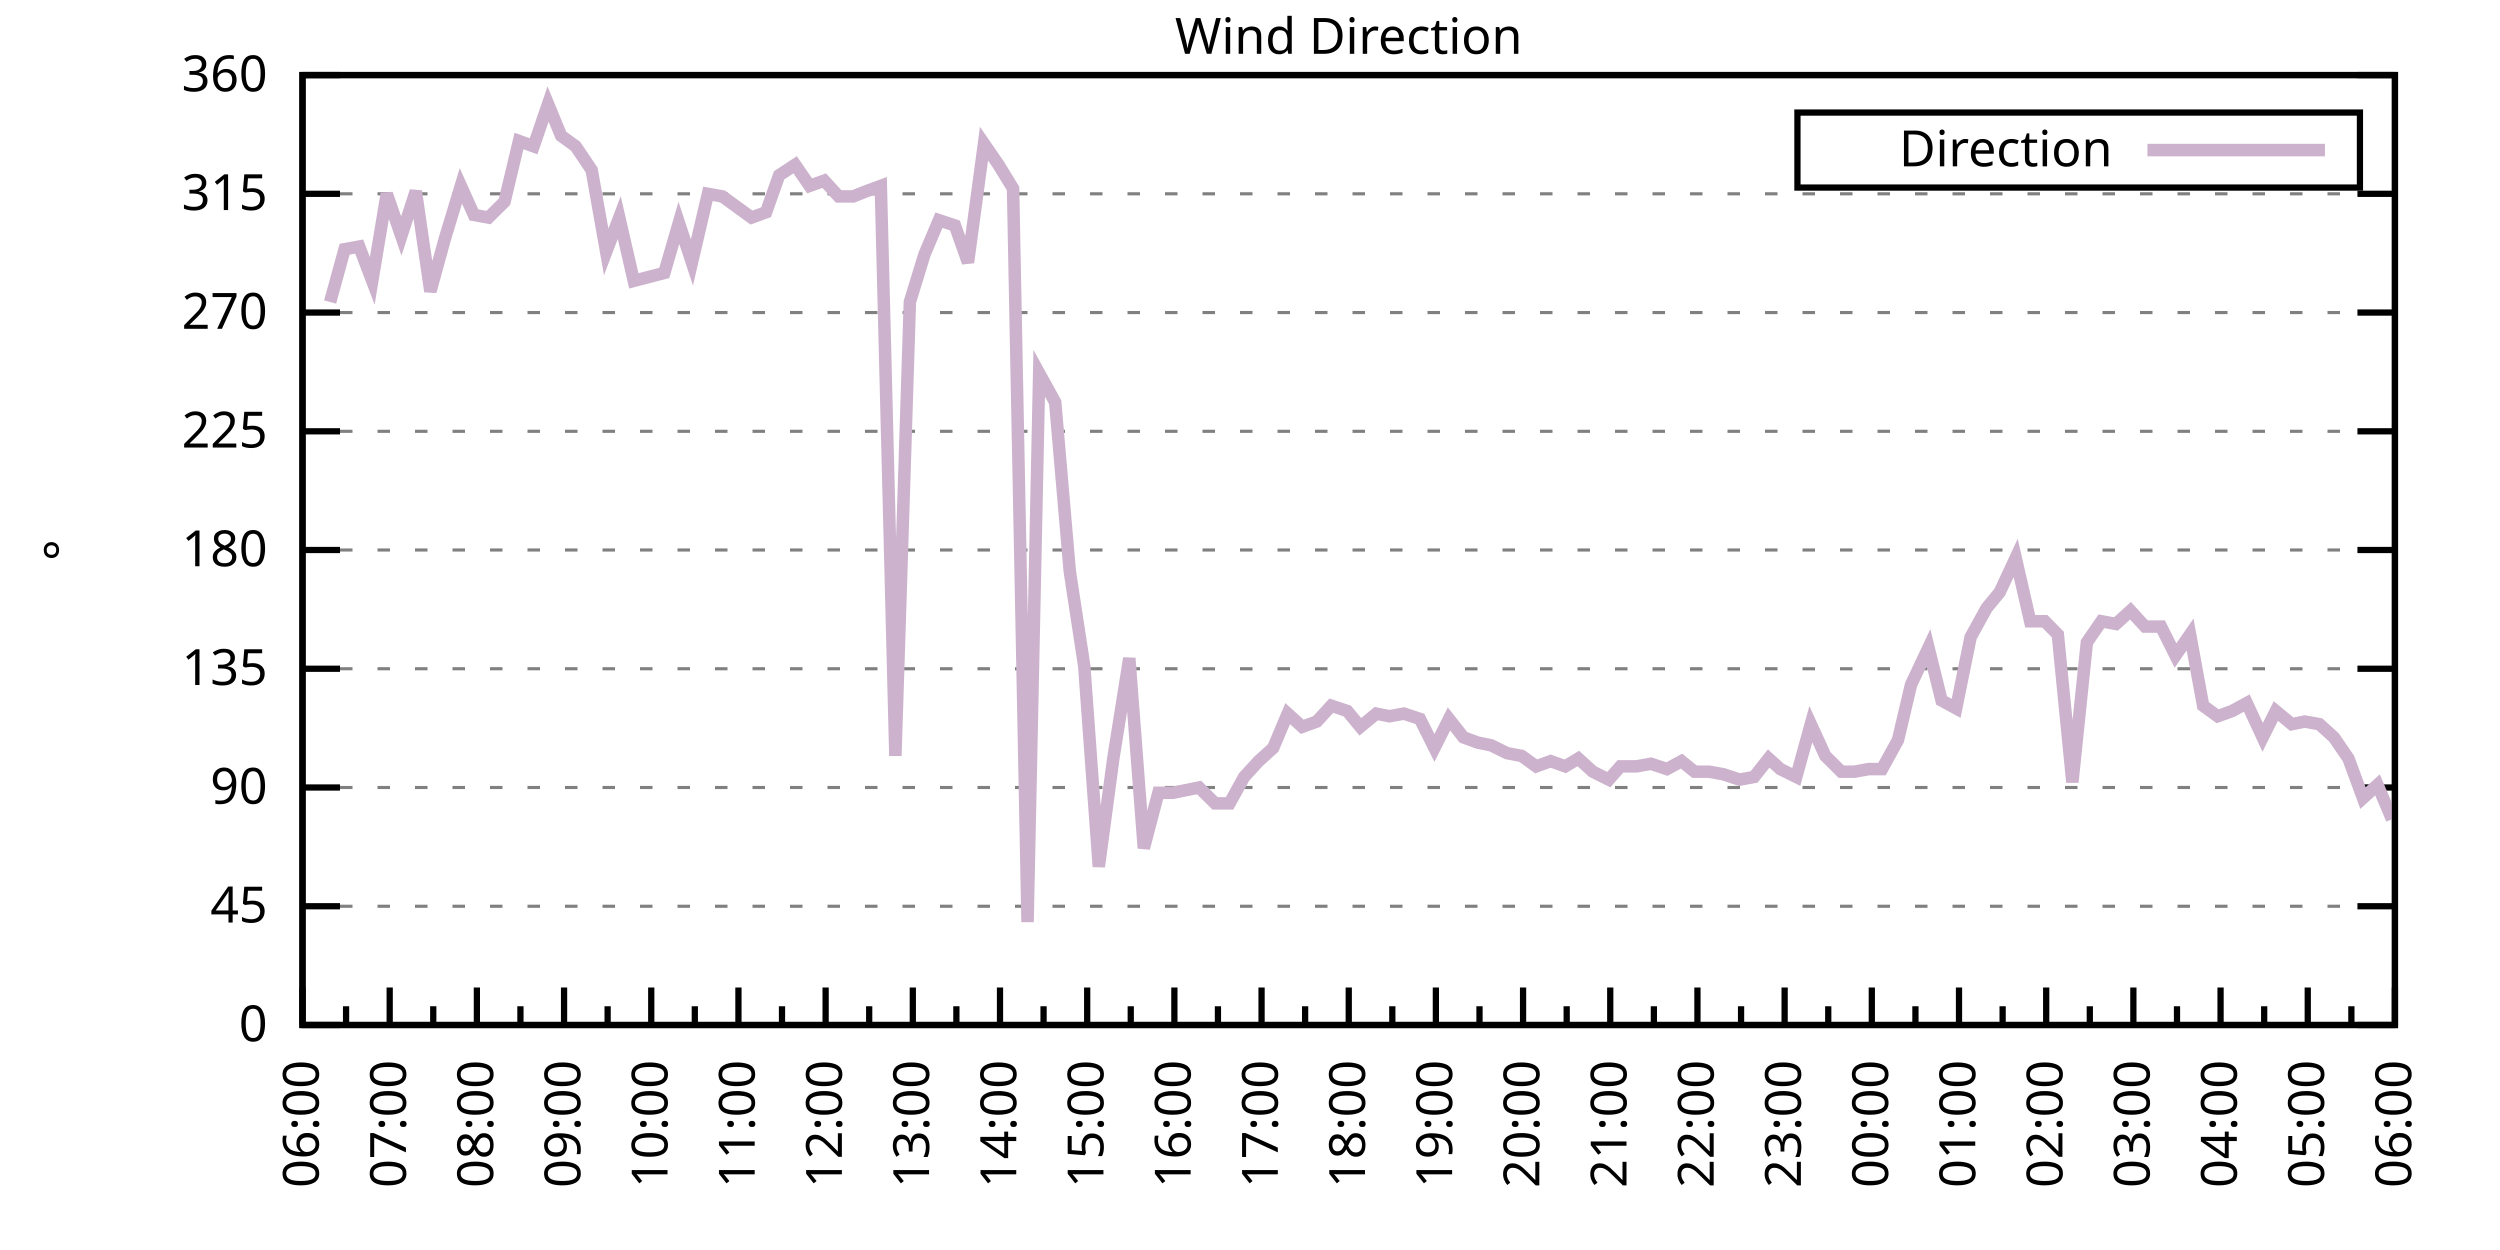
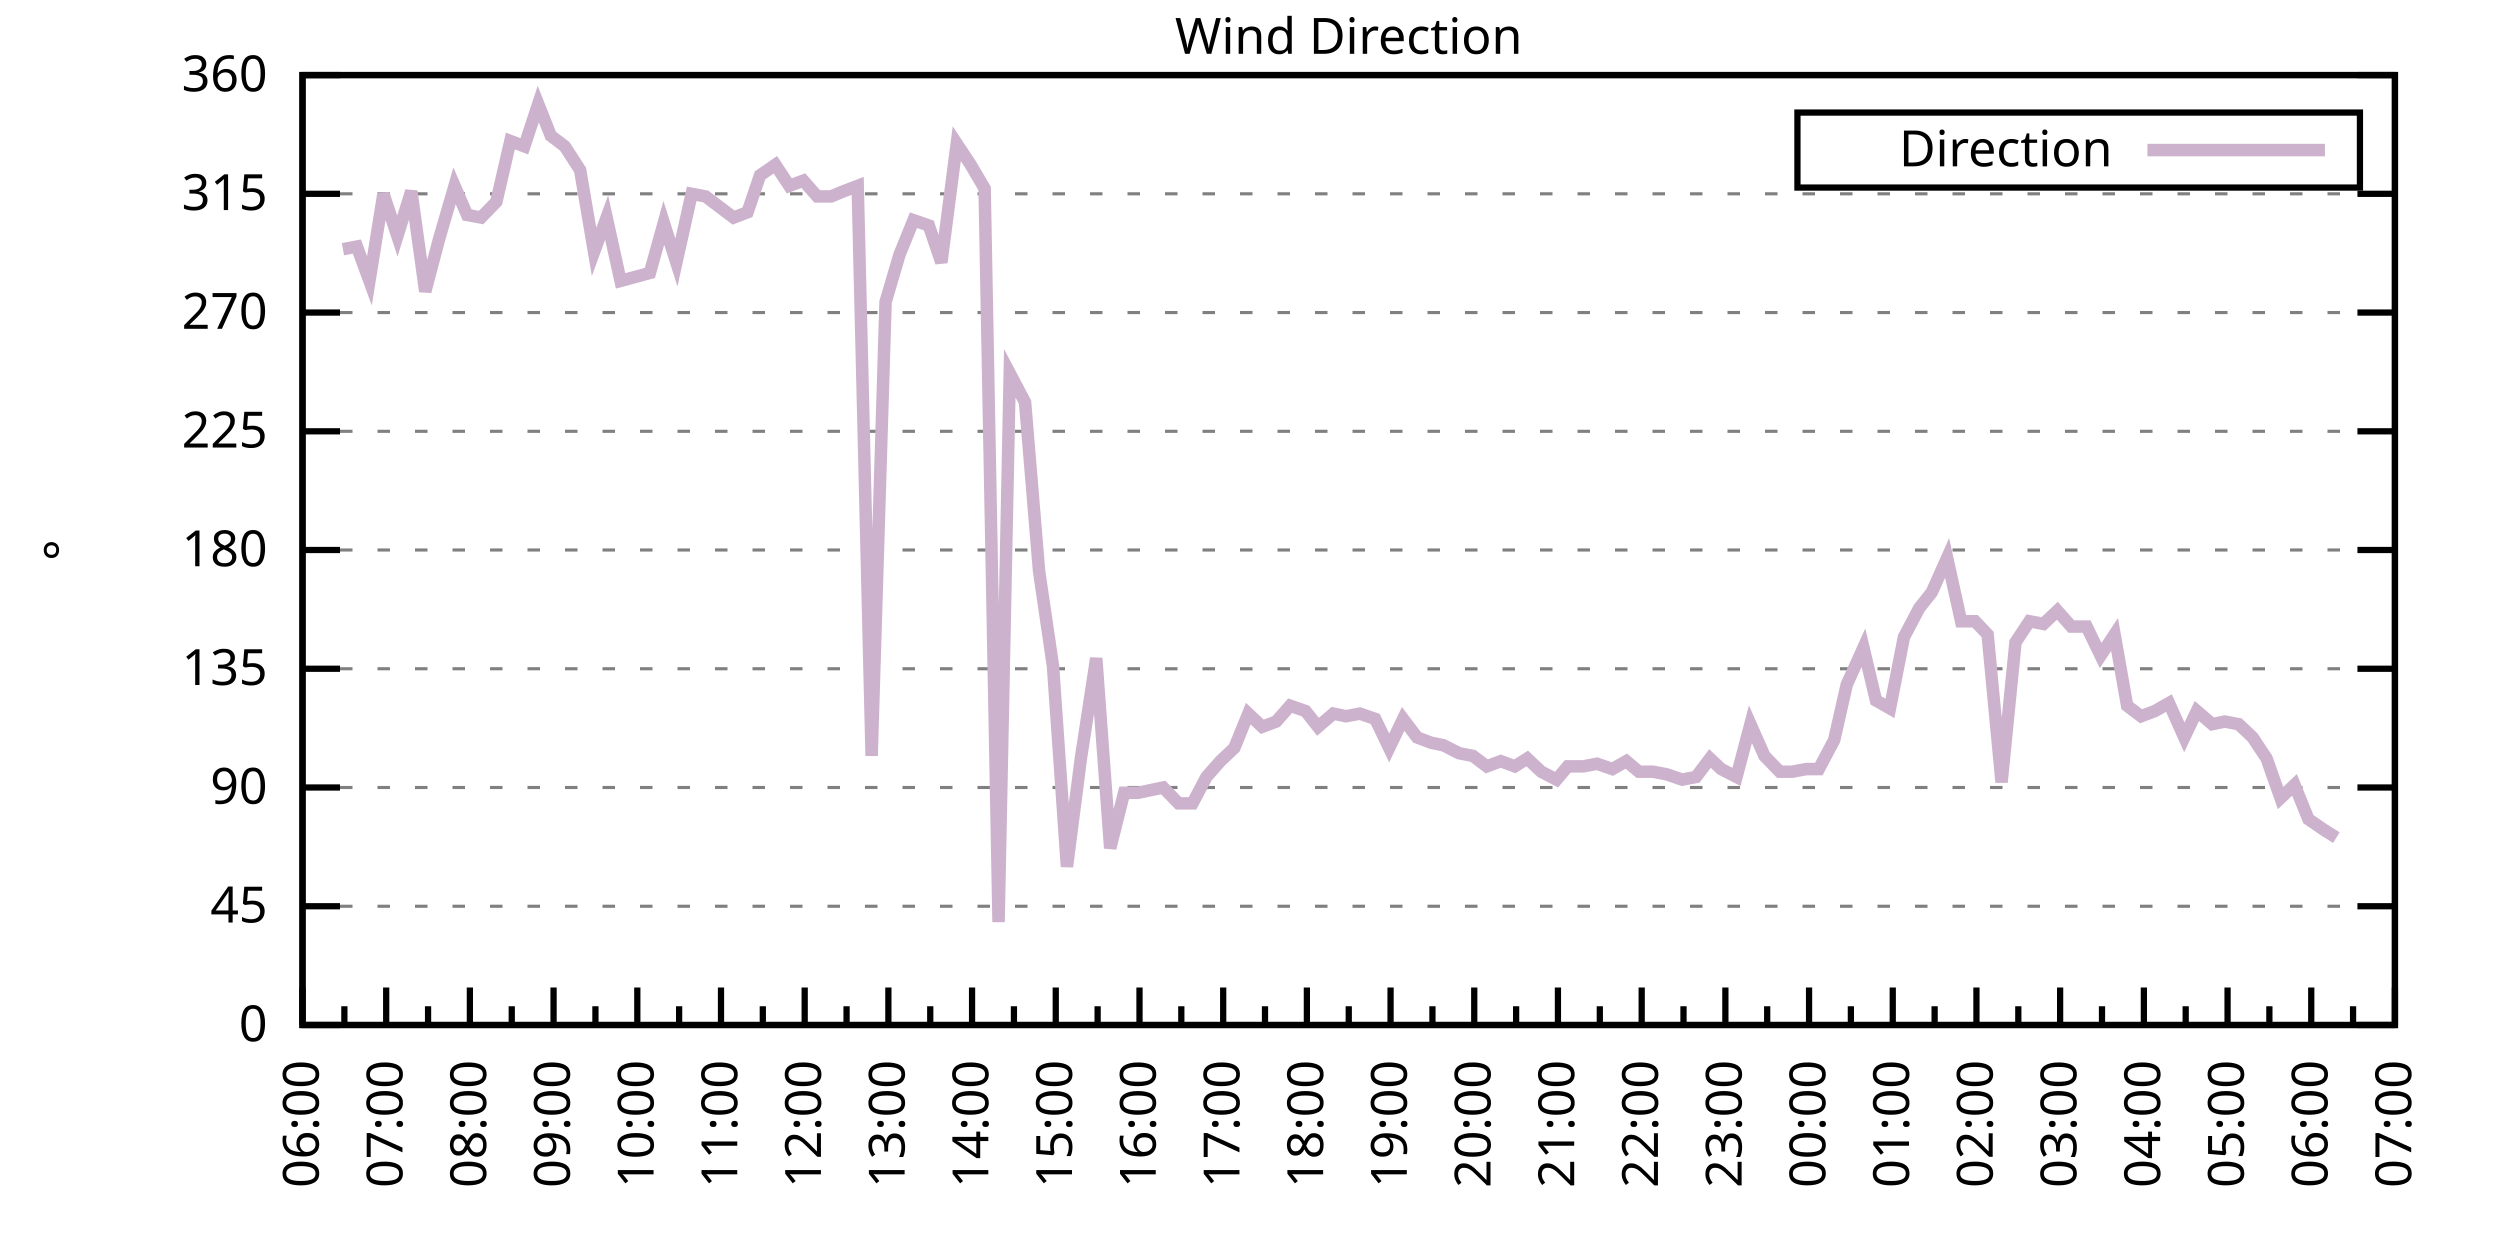
<svg xmlns="http://www.w3.org/2000/svg" xmlns:xlink="http://www.w3.org/1999/xlink" width="400" height="200" viewBox="0 0 400 200">
  <g id="gnuplot_canvas">
    <rect x="0" y="0" width="400" height="200" fill="none" />
    <defs>
      <circle id="gpDot" r="0.5" stroke-width="0.5" stroke="currentColor" />
      <path id="gpPt0" stroke-width="0.333" stroke="currentColor" d="M-1,0 h2 M0,-1 v2" />
      <path id="gpPt1" stroke-width="0.333" stroke="currentColor" d="M-1,-1 L1,1 M1,-1 L-1,1" />
      <path id="gpPt2" stroke-width="0.333" stroke="currentColor" d="M-1,0 L1,0 M0,-1 L0,1 M-1,-1 L1,1 M-1,1 L1,-1" />
      <rect id="gpPt3" stroke-width="0.333" stroke="currentColor" x="-1" y="-1" width="2" height="2" />
      <rect id="gpPt4" stroke-width="0.333" stroke="currentColor" fill="currentColor" x="-1" y="-1" width="2" height="2" />
      <circle id="gpPt5" stroke-width="0.333" stroke="currentColor" cx="0" cy="0" r="1" />
      <use xlink:href="#gpPt5" id="gpPt6" fill="currentColor" stroke="none" />
      <path id="gpPt7" stroke-width="0.333" stroke="currentColor" d="M0,-1.33 L-1.33,0.67 L1.33,0.67 z" />
      <use xlink:href="#gpPt7" id="gpPt8" fill="currentColor" stroke="none" />
      <use xlink:href="#gpPt7" id="gpPt9" stroke="currentColor" transform="rotate(180)" />
      <use xlink:href="#gpPt9" id="gpPt10" fill="currentColor" stroke="none" />
      <use xlink:href="#gpPt3" id="gpPt11" stroke="currentColor" transform="rotate(45)" />
      <use xlink:href="#gpPt11" id="gpPt12" fill="currentColor" stroke="none" />
      <path id="gpPt13" stroke-width="0.333" stroke="currentColor" d="M0,1.330 L1.265,0.411 L0.782,-1.067 L-0.782,-1.076 L-1.265,0.411 z" />
      <use xlink:href="#gpPt13" id="gpPt14" fill="currentColor" stroke="none" />
      <filter id="textbox" filterUnits="objectBoundingBox" x="0" y="0" height="1" width="1">
        <feFlood flood-color="white" flood-opacity="1" result="bgnd" />
        <feComposite in="SourceGraphic" in2="bgnd" operator="atop" />
      </filter>
      <filter id="greybox" filterUnits="objectBoundingBox" x="0" y="0" height="1" width="1">
        <feFlood flood-color="lightgrey" flood-opacity="1" result="grey" />
        <feComposite in="SourceGraphic" in2="grey" operator="atop" />
      </filter>
    </defs>
    <g fill="none" color="white" stroke="currentColor" stroke-width="1.00" stroke-linecap="butt" stroke-linejoin="miter">
</g>
    <g fill="none" color="black" stroke="currentColor" stroke-width="1.00" stroke-linecap="butt" stroke-linejoin="miter">
      <g stroke="none" shape-rendering="crispEdges">
        <polygon fill="rgb(255, 255, 255)" points="48.40,164.00 383.18,164.00 383.18,12.02 48.40,12.02 " />
      </g>
    </g>
    <g fill="none" color="black" stroke="currentColor" stroke-width="1.00" stroke-linecap="butt" stroke-linejoin="miter">
</g>
    <g fill="none" color="black" stroke="black" stroke-width="0.50" stroke-linecap="butt" stroke-linejoin="miter">
</g>
    <g fill="none" color="gray" stroke="currentColor" stroke-width="0.50" stroke-linecap="butt" stroke-linejoin="miter">
      <path stroke="gray" stroke-dasharray="2,4" class="gridline" d="M48.40,164.00 L383.19,164.00  " />
    </g>
    <g fill="none" color="gray" stroke="gray" stroke-width="1.00" stroke-linecap="butt" stroke-linejoin="miter">
</g>
    <g fill="none" color="black" stroke="currentColor" stroke-width="1.00" stroke-linecap="butt" stroke-linejoin="miter">
      <path stroke="black" d="M48.40,164.00 L54.40,164.00 M383.19,164.00 L377.19,164.00  " />
      <g transform="translate(42.80,166.60)" stroke="none" fill="black" font-family="Sans" font-size="8.00" text-anchor="end">
        <text>
          <tspan font-family="Sans"> 0</tspan>
        </text>
      </g>
    </g>
    <g fill="none" color="black" stroke="currentColor" stroke-width="1.00" stroke-linecap="butt" stroke-linejoin="miter">
</g>
    <g fill="none" color="black" stroke="black" stroke-width="0.50" stroke-linecap="butt" stroke-linejoin="miter">
</g>
    <g fill="none" color="gray" stroke="currentColor" stroke-width="0.50" stroke-linecap="butt" stroke-linejoin="miter">
      <path stroke="gray" stroke-dasharray="2,4" class="gridline" d="M48.40,145.00 L383.19,145.00  " />
    </g>
    <g fill="none" color="gray" stroke="gray" stroke-width="1.00" stroke-linecap="butt" stroke-linejoin="miter">
</g>
    <g fill="none" color="black" stroke="currentColor" stroke-width="1.00" stroke-linecap="butt" stroke-linejoin="miter">
      <path stroke="black" d="M48.40,145.00 L54.40,145.00 M383.19,145.00 L377.19,145.00  " />
      <g transform="translate(42.80,147.60)" stroke="none" fill="black" font-family="Sans" font-size="8.00" text-anchor="end">
        <text>
          <tspan font-family="Sans"> 45</tspan>
        </text>
      </g>
    </g>
    <g fill="none" color="black" stroke="currentColor" stroke-width="1.00" stroke-linecap="butt" stroke-linejoin="miter">
</g>
    <g fill="none" color="black" stroke="black" stroke-width="0.50" stroke-linecap="butt" stroke-linejoin="miter">
</g>
    <g fill="none" color="gray" stroke="currentColor" stroke-width="0.50" stroke-linecap="butt" stroke-linejoin="miter">
      <path stroke="gray" stroke-dasharray="2,4" class="gridline" d="M48.40,126.00 L383.19,126.00  " />
    </g>
    <g fill="none" color="gray" stroke="gray" stroke-width="1.00" stroke-linecap="butt" stroke-linejoin="miter">
</g>
    <g fill="none" color="black" stroke="currentColor" stroke-width="1.00" stroke-linecap="butt" stroke-linejoin="miter">
      <path stroke="black" d="M48.40,126.00 L54.40,126.00 M383.19,126.00 L377.19,126.00  " />
      <g transform="translate(42.80,128.60)" stroke="none" fill="black" font-family="Sans" font-size="8.00" text-anchor="end">
        <text>
          <tspan font-family="Sans"> 90</tspan>
        </text>
      </g>
    </g>
    <g fill="none" color="black" stroke="currentColor" stroke-width="1.00" stroke-linecap="butt" stroke-linejoin="miter">
</g>
    <g fill="none" color="black" stroke="black" stroke-width="0.50" stroke-linecap="butt" stroke-linejoin="miter">
</g>
    <g fill="none" color="gray" stroke="currentColor" stroke-width="0.50" stroke-linecap="butt" stroke-linejoin="miter">
      <path stroke="gray" stroke-dasharray="2,4" class="gridline" d="M48.40,107.00 L383.19,107.00  " />
    </g>
    <g fill="none" color="gray" stroke="gray" stroke-width="1.00" stroke-linecap="butt" stroke-linejoin="miter">
</g>
    <g fill="none" color="black" stroke="currentColor" stroke-width="1.00" stroke-linecap="butt" stroke-linejoin="miter">
      <path stroke="black" d="M48.40,107.00 L54.40,107.00 M383.19,107.00 L377.19,107.00  " />
      <g transform="translate(42.80,109.60)" stroke="none" fill="black" font-family="Sans" font-size="8.00" text-anchor="end">
        <text>
          <tspan font-family="Sans"> 135</tspan>
        </text>
      </g>
    </g>
    <g fill="none" color="black" stroke="currentColor" stroke-width="1.00" stroke-linecap="butt" stroke-linejoin="miter">
</g>
    <g fill="none" color="black" stroke="black" stroke-width="0.50" stroke-linecap="butt" stroke-linejoin="miter">
</g>
    <g fill="none" color="gray" stroke="currentColor" stroke-width="0.50" stroke-linecap="butt" stroke-linejoin="miter">
      <path stroke="gray" stroke-dasharray="2,4" class="gridline" d="M48.40,88.00 L383.19,88.00  " />
    </g>
    <g fill="none" color="gray" stroke="gray" stroke-width="1.00" stroke-linecap="butt" stroke-linejoin="miter">
</g>
    <g fill="none" color="black" stroke="currentColor" stroke-width="1.00" stroke-linecap="butt" stroke-linejoin="miter">
      <path stroke="black" d="M48.40,88.00 L54.40,88.00 M383.19,88.00 L377.19,88.00  " />
      <g transform="translate(42.80,90.60)" stroke="none" fill="black" font-family="Sans" font-size="8.00" text-anchor="end">
        <text>
          <tspan font-family="Sans"> 180</tspan>
        </text>
      </g>
    </g>
    <g fill="none" color="black" stroke="currentColor" stroke-width="1.00" stroke-linecap="butt" stroke-linejoin="miter">
</g>
    <g fill="none" color="black" stroke="black" stroke-width="0.50" stroke-linecap="butt" stroke-linejoin="miter">
</g>
    <g fill="none" color="gray" stroke="currentColor" stroke-width="0.50" stroke-linecap="butt" stroke-linejoin="miter">
      <path stroke="gray" stroke-dasharray="2,4" class="gridline" d="M48.40,69.01 L383.19,69.01  " />
    </g>
    <g fill="none" color="gray" stroke="gray" stroke-width="1.00" stroke-linecap="butt" stroke-linejoin="miter">
</g>
    <g fill="none" color="black" stroke="currentColor" stroke-width="1.00" stroke-linecap="butt" stroke-linejoin="miter">
      <path stroke="black" d="M48.40,69.01 L54.40,69.01 M383.19,69.01 L377.19,69.01  " />
      <g transform="translate(42.80,71.61)" stroke="none" fill="black" font-family="Sans" font-size="8.00" text-anchor="end">
        <text>
          <tspan font-family="Sans"> 225</tspan>
        </text>
      </g>
    </g>
    <g fill="none" color="black" stroke="currentColor" stroke-width="1.00" stroke-linecap="butt" stroke-linejoin="miter">
</g>
    <g fill="none" color="black" stroke="black" stroke-width="0.50" stroke-linecap="butt" stroke-linejoin="miter">
</g>
    <g fill="none" color="gray" stroke="currentColor" stroke-width="0.50" stroke-linecap="butt" stroke-linejoin="miter">
      <path stroke="gray" stroke-dasharray="2,4" class="gridline" d="M48.40,50.01 L383.19,50.01  " />
    </g>
    <g fill="none" color="gray" stroke="gray" stroke-width="1.00" stroke-linecap="butt" stroke-linejoin="miter">
</g>
    <g fill="none" color="black" stroke="currentColor" stroke-width="1.00" stroke-linecap="butt" stroke-linejoin="miter">
      <path stroke="black" d="M48.40,50.01 L54.40,50.01 M383.19,50.01 L377.19,50.01  " />
      <g transform="translate(42.80,52.61)" stroke="none" fill="black" font-family="Sans" font-size="8.00" text-anchor="end">
        <text>
          <tspan font-family="Sans"> 270</tspan>
        </text>
      </g>
    </g>
    <g fill="none" color="black" stroke="currentColor" stroke-width="1.00" stroke-linecap="butt" stroke-linejoin="miter">
</g>
    <g fill="none" color="black" stroke="black" stroke-width="0.50" stroke-linecap="butt" stroke-linejoin="miter">
</g>
    <g fill="none" color="gray" stroke="currentColor" stroke-width="0.50" stroke-linecap="butt" stroke-linejoin="miter">
      <path stroke="gray" stroke-dasharray="2,4" class="gridline" d="M48.40,31.01 L383.19,31.01  " />
    </g>
    <g fill="none" color="gray" stroke="gray" stroke-width="1.00" stroke-linecap="butt" stroke-linejoin="miter">
</g>
    <g fill="none" color="black" stroke="currentColor" stroke-width="1.00" stroke-linecap="butt" stroke-linejoin="miter">
      <path stroke="black" d="M48.40,31.01 L54.40,31.01 M383.19,31.01 L377.19,31.01  " />
      <g transform="translate(42.80,33.61)" stroke="none" fill="black" font-family="Sans" font-size="8.00" text-anchor="end">
        <text>
          <tspan font-family="Sans"> 315</tspan>
        </text>
      </g>
    </g>
    <g fill="none" color="black" stroke="currentColor" stroke-width="1.00" stroke-linecap="butt" stroke-linejoin="miter">
</g>
    <g fill="none" color="black" stroke="black" stroke-width="0.50" stroke-linecap="butt" stroke-linejoin="miter">
</g>
    <g fill="none" color="gray" stroke="currentColor" stroke-width="0.50" stroke-linecap="butt" stroke-linejoin="miter">
      <path stroke="gray" stroke-dasharray="2,4" class="gridline" d="M48.40,12.01 L383.19,12.01  " />
    </g>
    <g fill="none" color="gray" stroke="gray" stroke-width="1.00" stroke-linecap="butt" stroke-linejoin="miter">
</g>
    <g fill="none" color="black" stroke="currentColor" stroke-width="1.00" stroke-linecap="butt" stroke-linejoin="miter">
      <path stroke="black" d="M48.40,12.01 L54.40,12.01 M383.19,12.01 L377.19,12.01  " />
      <g transform="translate(42.80,14.61)" stroke="none" fill="black" font-family="Sans" font-size="8.00" text-anchor="end">
        <text>
          <tspan font-family="Sans"> 360</tspan>
        </text>
      </g>
    </g>
    <g fill="none" color="black" stroke="currentColor" stroke-width="1.00" stroke-linecap="butt" stroke-linejoin="miter">
      <path stroke="black" d="M48.40,164.00 L48.40,158.00  " />
      <g transform="translate(51.00,169.60) rotate(270)" stroke="none" fill="black" font-family="Sans" font-size="8.00" text-anchor="end">
        <text>
          <tspan font-family="Sans">06:00</tspan>
        </text>
      </g>
    </g>
    <g fill="none" color="black" stroke="currentColor" stroke-width="1.00" stroke-linecap="butt" stroke-linejoin="miter">
-       <path stroke="black" d="M55.37,164.00 L55.37,161.00 M62.35,164.00 L62.35,158.00  " />
-       <g transform="translate(64.95,169.60) rotate(270)" stroke="none" fill="black" font-family="Sans" font-size="8.00" text-anchor="end">
+       <path stroke="black" d="M55.10,164.00 L55.10,161.00 M61.79,164.00 L61.79,158.00  " />
+       <g transform="translate(64.39,169.60) rotate(270)" stroke="none" fill="black" font-family="Sans" font-size="8.00" text-anchor="end">
        <text>
          <tspan font-family="Sans">07:00</tspan>
        </text>
      </g>
    </g>
    <g fill="none" color="black" stroke="currentColor" stroke-width="1.00" stroke-linecap="butt" stroke-linejoin="miter">
-       <path stroke="black" d="M69.32,164.00 L69.32,161.00 M76.30,164.00 L76.30,158.00  " />
-       <g transform="translate(78.90,169.60) rotate(270)" stroke="none" fill="black" font-family="Sans" font-size="8.00" text-anchor="end">
+       <path stroke="black" d="M68.49,164.00 L68.49,161.00 M75.18,164.00 L75.18,158.00  " />
+       <g transform="translate(77.78,169.60) rotate(270)" stroke="none" fill="black" font-family="Sans" font-size="8.00" text-anchor="end">
        <text>
          <tspan font-family="Sans">08:00</tspan>
        </text>
      </g>
    </g>
    <g fill="none" color="black" stroke="currentColor" stroke-width="1.00" stroke-linecap="butt" stroke-linejoin="miter">
-       <path stroke="black" d="M83.27,164.00 L83.27,161.00 M90.25,164.00 L90.25,158.00  " />
-       <g transform="translate(92.85,169.60) rotate(270)" stroke="none" fill="black" font-family="Sans" font-size="8.00" text-anchor="end">
+       <path stroke="black" d="M81.88,164.00 L81.88,161.00 M88.57,164.00 L88.57,158.00  " />
+       <g transform="translate(91.17,169.60) rotate(270)" stroke="none" fill="black" font-family="Sans" font-size="8.00" text-anchor="end">
        <text>
          <tspan font-family="Sans">09:00</tspan>
        </text>
      </g>
    </g>
    <g fill="none" color="black" stroke="currentColor" stroke-width="1.00" stroke-linecap="butt" stroke-linejoin="miter">
-       <path stroke="black" d="M97.22,164.00 L97.22,161.00 M104.20,164.00 L104.20,158.00  " />
-       <g transform="translate(106.80,169.60) rotate(270)" stroke="none" fill="black" font-family="Sans" font-size="8.00" text-anchor="end">
+       <path stroke="black" d="M95.27,164.00 L95.27,161.00 M101.97,164.00 L101.97,158.00  " />
+       <g transform="translate(104.57,169.60) rotate(270)" stroke="none" fill="black" font-family="Sans" font-size="8.00" text-anchor="end">
        <text>
          <tspan font-family="Sans">10:00</tspan>
        </text>
      </g>
    </g>
    <g fill="none" color="black" stroke="currentColor" stroke-width="1.00" stroke-linecap="butt" stroke-linejoin="miter">
-       <path stroke="black" d="M111.17,164.00 L111.17,161.00 M118.15,164.00 L118.15,158.00  " />
-       <g transform="translate(120.75,169.60) rotate(270)" stroke="none" fill="black" font-family="Sans" font-size="8.00" text-anchor="end">
+       <path stroke="black" d="M108.66,164.00 L108.66,161.00 M115.36,164.00 L115.36,158.00  " />
+       <g transform="translate(117.96,169.60) rotate(270)" stroke="none" fill="black" font-family="Sans" font-size="8.00" text-anchor="end">
        <text>
          <tspan font-family="Sans">11:00</tspan>
        </text>
      </g>
    </g>
    <g fill="none" color="black" stroke="currentColor" stroke-width="1.00" stroke-linecap="butt" stroke-linejoin="miter">
-       <path stroke="black" d="M125.12,164.00 L125.12,161.00 M132.10,164.00 L132.10,158.00  " />
-       <g transform="translate(134.70,169.60) rotate(270)" stroke="none" fill="black" font-family="Sans" font-size="8.00" text-anchor="end">
+       <path stroke="black" d="M122.05,164.00 L122.05,161.00 M128.75,164.00 L128.75,158.00  " />
+       <g transform="translate(131.35,169.60) rotate(270)" stroke="none" fill="black" font-family="Sans" font-size="8.00" text-anchor="end">
        <text>
          <tspan font-family="Sans">12:00</tspan>
        </text>
      </g>
    </g>
    <g fill="none" color="black" stroke="currentColor" stroke-width="1.00" stroke-linecap="butt" stroke-linejoin="miter">
-       <path stroke="black" d="M139.07,164.00 L139.07,161.00 M146.05,164.00 L146.05,158.00  " />
-       <g transform="translate(148.65,169.60) rotate(270)" stroke="none" fill="black" font-family="Sans" font-size="8.00" text-anchor="end">
+       <path stroke="black" d="M135.45,164.00 L135.45,161.00 M142.14,164.00 L142.14,158.00  " />
+       <g transform="translate(144.74,169.60) rotate(270)" stroke="none" fill="black" font-family="Sans" font-size="8.00" text-anchor="end">
        <text>
          <tspan font-family="Sans">13:00</tspan>
        </text>
      </g>
    </g>
    <g fill="none" color="black" stroke="currentColor" stroke-width="1.00" stroke-linecap="butt" stroke-linejoin="miter">
-       <path stroke="black" d="M153.02,164.00 L153.02,161.00 M160.00,164.00 L160.00,158.00  " />
-       <g transform="translate(162.60,169.60) rotate(270)" stroke="none" fill="black" font-family="Sans" font-size="8.00" text-anchor="end">
+       <path stroke="black" d="M148.84,164.00 L148.84,161.00 M155.53,164.00 L155.53,158.00  " />
+       <g transform="translate(158.13,169.60) rotate(270)" stroke="none" fill="black" font-family="Sans" font-size="8.00" text-anchor="end">
        <text>
          <tspan font-family="Sans">14:00</tspan>
        </text>
      </g>
    </g>
    <g fill="none" color="black" stroke="currentColor" stroke-width="1.00" stroke-linecap="butt" stroke-linejoin="miter">
-       <path stroke="black" d="M166.97,164.00 L166.97,161.00 M173.95,164.00 L173.95,158.00  " />
-       <g transform="translate(176.55,169.60) rotate(270)" stroke="none" fill="black" font-family="Sans" font-size="8.00" text-anchor="end">
+       <path stroke="black" d="M162.23,164.00 L162.23,161.00 M168.92,164.00 L168.92,158.00  " />
+       <g transform="translate(171.52,169.60) rotate(270)" stroke="none" fill="black" font-family="Sans" font-size="8.00" text-anchor="end">
        <text>
          <tspan font-family="Sans">15:00</tspan>
        </text>
      </g>
    </g>
    <g fill="none" color="black" stroke="currentColor" stroke-width="1.00" stroke-linecap="butt" stroke-linejoin="miter">
-       <path stroke="black" d="M180.92,164.00 L180.92,161.00 M187.90,164.00 L187.90,158.00  " />
-       <g transform="translate(190.50,169.60) rotate(270)" stroke="none" fill="black" font-family="Sans" font-size="8.00" text-anchor="end">
+       <path stroke="black" d="M175.62,164.00 L175.62,161.00 M182.32,164.00 L182.32,158.00  " />
+       <g transform="translate(184.92,169.60) rotate(270)" stroke="none" fill="black" font-family="Sans" font-size="8.00" text-anchor="end">
        <text>
          <tspan font-family="Sans">16:00</tspan>
        </text>
      </g>
    </g>
    <g fill="none" color="black" stroke="currentColor" stroke-width="1.00" stroke-linecap="butt" stroke-linejoin="miter">
-       <path stroke="black" d="M194.87,164.00 L194.87,161.00 M201.85,164.00 L201.85,158.00  " />
-       <g transform="translate(204.45,169.60) rotate(270)" stroke="none" fill="black" font-family="Sans" font-size="8.00" text-anchor="end">
+       <path stroke="black" d="M189.01,164.00 L189.01,161.00 M195.71,164.00 L195.71,158.00  " />
+       <g transform="translate(198.31,169.60) rotate(270)" stroke="none" fill="black" font-family="Sans" font-size="8.00" text-anchor="end">
        <text>
          <tspan font-family="Sans">17:00</tspan>
        </text>
      </g>
    </g>
    <g fill="none" color="black" stroke="currentColor" stroke-width="1.00" stroke-linecap="butt" stroke-linejoin="miter">
-       <path stroke="black" d="M208.82,164.00 L208.82,161.00 M215.80,164.00 L215.80,158.00  " />
-       <g transform="translate(218.40,169.60) rotate(270)" stroke="none" fill="black" font-family="Sans" font-size="8.00" text-anchor="end">
+       <path stroke="black" d="M202.40,164.00 L202.40,161.00 M209.10,164.00 L209.10,158.00  " />
+       <g transform="translate(211.70,169.60) rotate(270)" stroke="none" fill="black" font-family="Sans" font-size="8.00" text-anchor="end">
        <text>
          <tspan font-family="Sans">18:00</tspan>
        </text>
      </g>
    </g>
    <g fill="none" color="black" stroke="currentColor" stroke-width="1.00" stroke-linecap="butt" stroke-linejoin="miter">
-       <path stroke="black" d="M222.77,164.00 L222.77,161.00 M229.74,164.00 L229.74,158.00  " />
-       <g transform="translate(232.34,169.60) rotate(270)" stroke="none" fill="black" font-family="Sans" font-size="8.00" text-anchor="end">
+       <path stroke="black" d="M215.80,164.00 L215.80,161.00 M222.49,164.00 L222.49,158.00  " />
+       <g transform="translate(225.09,169.60) rotate(270)" stroke="none" fill="black" font-family="Sans" font-size="8.00" text-anchor="end">
        <text>
          <tspan font-family="Sans">19:00</tspan>
        </text>
      </g>
    </g>
    <g fill="none" color="black" stroke="currentColor" stroke-width="1.00" stroke-linecap="butt" stroke-linejoin="miter">
-       <path stroke="black" d="M236.72,164.00 L236.72,161.00 M243.69,164.00 L243.69,158.00  " />
-       <g transform="translate(246.29,169.60) rotate(270)" stroke="none" fill="black" font-family="Sans" font-size="8.00" text-anchor="end">
+       <path stroke="black" d="M229.19,164.00 L229.19,161.00 M235.88,164.00 L235.88,158.00  " />
+       <g transform="translate(238.48,169.60) rotate(270)" stroke="none" fill="black" font-family="Sans" font-size="8.00" text-anchor="end">
        <text>
          <tspan font-family="Sans">20:00</tspan>
        </text>
      </g>
    </g>
    <g fill="none" color="black" stroke="currentColor" stroke-width="1.00" stroke-linecap="butt" stroke-linejoin="miter">
-       <path stroke="black" d="M250.67,164.00 L250.67,161.00 M257.64,164.00 L257.64,158.00  " />
-       <g transform="translate(260.24,169.60) rotate(270)" stroke="none" fill="black" font-family="Sans" font-size="8.00" text-anchor="end">
+       <path stroke="black" d="M242.58,164.00 L242.58,161.00 M249.27,164.00 L249.27,158.00  " />
+       <g transform="translate(251.87,169.60) rotate(270)" stroke="none" fill="black" font-family="Sans" font-size="8.00" text-anchor="end">
        <text>
          <tspan font-family="Sans">21:00</tspan>
        </text>
      </g>
    </g>
    <g fill="none" color="black" stroke="currentColor" stroke-width="1.00" stroke-linecap="butt" stroke-linejoin="miter">
-       <path stroke="black" d="M264.62,164.00 L264.62,161.00 M271.59,164.00 L271.59,158.00  " />
-       <g transform="translate(274.19,169.60) rotate(270)" stroke="none" fill="black" font-family="Sans" font-size="8.00" text-anchor="end">
+       <path stroke="black" d="M255.97,164.00 L255.97,161.00 M262.67,164.00 L262.67,158.00  " />
+       <g transform="translate(265.27,169.60) rotate(270)" stroke="none" fill="black" font-family="Sans" font-size="8.00" text-anchor="end">
        <text>
          <tspan font-family="Sans">22:00</tspan>
        </text>
      </g>
    </g>
    <g fill="none" color="black" stroke="currentColor" stroke-width="1.00" stroke-linecap="butt" stroke-linejoin="miter">
-       <path stroke="black" d="M278.57,164.00 L278.57,161.00 M285.54,164.00 L285.54,158.00  " />
-       <g transform="translate(288.14,169.60) rotate(270)" stroke="none" fill="black" font-family="Sans" font-size="8.00" text-anchor="end">
+       <path stroke="black" d="M269.36,164.00 L269.36,161.00 M276.06,164.00 L276.06,158.00  " />
+       <g transform="translate(278.66,169.60) rotate(270)" stroke="none" fill="black" font-family="Sans" font-size="8.00" text-anchor="end">
        <text>
          <tspan font-family="Sans">23:00</tspan>
        </text>
      </g>
    </g>
    <g fill="none" color="black" stroke="currentColor" stroke-width="1.00" stroke-linecap="butt" stroke-linejoin="miter">
-       <path stroke="black" d="M292.52,164.00 L292.52,161.00 M299.49,164.00 L299.49,158.00  " />
-       <g transform="translate(302.09,169.60) rotate(270)" stroke="none" fill="black" font-family="Sans" font-size="8.00" text-anchor="end">
+       <path stroke="black" d="M282.75,164.00 L282.75,161.00 M289.45,164.00 L289.45,158.00  " />
+       <g transform="translate(292.05,169.60) rotate(270)" stroke="none" fill="black" font-family="Sans" font-size="8.00" text-anchor="end">
        <text>
          <tspan font-family="Sans">00:00</tspan>
        </text>
      </g>
    </g>
    <g fill="none" color="black" stroke="currentColor" stroke-width="1.00" stroke-linecap="butt" stroke-linejoin="miter">
-       <path stroke="black" d="M306.47,164.00 L306.47,161.00 M313.44,164.00 L313.44,158.00  " />
-       <g transform="translate(316.04,169.60) rotate(270)" stroke="none" fill="black" font-family="Sans" font-size="8.00" text-anchor="end">
+       <path stroke="black" d="M296.14,164.00 L296.14,161.00 M302.84,164.00 L302.84,158.00  " />
+       <g transform="translate(305.44,169.60) rotate(270)" stroke="none" fill="black" font-family="Sans" font-size="8.00" text-anchor="end">
        <text>
          <tspan font-family="Sans">01:00</tspan>
        </text>
      </g>
    </g>
    <g fill="none" color="black" stroke="currentColor" stroke-width="1.00" stroke-linecap="butt" stroke-linejoin="miter">
-       <path stroke="black" d="M320.42,164.00 L320.42,161.00 M327.39,164.00 L327.39,158.00  " />
-       <g transform="translate(329.99,169.60) rotate(270)" stroke="none" fill="black" font-family="Sans" font-size="8.00" text-anchor="end">
+       <path stroke="black" d="M309.54,164.00 L309.54,161.00 M316.23,164.00 L316.23,158.00  " />
+       <g transform="translate(318.83,169.60) rotate(270)" stroke="none" fill="black" font-family="Sans" font-size="8.00" text-anchor="end">
        <text>
          <tspan font-family="Sans">02:00</tspan>
        </text>
      </g>
    </g>
    <g fill="none" color="black" stroke="currentColor" stroke-width="1.00" stroke-linecap="butt" stroke-linejoin="miter">
-       <path stroke="black" d="M334.37,164.00 L334.37,161.00 M341.34,164.00 L341.34,158.00  " />
-       <g transform="translate(343.94,169.60) rotate(270)" stroke="none" fill="black" font-family="Sans" font-size="8.00" text-anchor="end">
+       <path stroke="black" d="M322.93,164.00 L322.93,161.00 M329.62,164.00 L329.62,158.00  " />
+       <g transform="translate(332.22,169.60) rotate(270)" stroke="none" fill="black" font-family="Sans" font-size="8.00" text-anchor="end">
        <text>
          <tspan font-family="Sans">03:00</tspan>
        </text>
      </g>
    </g>
    <g fill="none" color="black" stroke="currentColor" stroke-width="1.00" stroke-linecap="butt" stroke-linejoin="miter">
-       <path stroke="black" d="M348.32,164.00 L348.32,161.00 M355.29,164.00 L355.29,158.00  " />
-       <g transform="translate(357.89,169.60) rotate(270)" stroke="none" fill="black" font-family="Sans" font-size="8.00" text-anchor="end">
+       <path stroke="black" d="M336.32,164.00 L336.32,161.00 M343.02,164.00 L343.02,158.00  " />
+       <g transform="translate(345.62,169.60) rotate(270)" stroke="none" fill="black" font-family="Sans" font-size="8.00" text-anchor="end">
        <text>
          <tspan font-family="Sans">04:00</tspan>
        </text>
      </g>
    </g>
    <g fill="none" color="black" stroke="currentColor" stroke-width="1.00" stroke-linecap="butt" stroke-linejoin="miter">
-       <path stroke="black" d="M362.27,164.00 L362.27,161.00 M369.24,164.00 L369.24,158.00  " />
-       <g transform="translate(371.84,169.60) rotate(270)" stroke="none" fill="black" font-family="Sans" font-size="8.00" text-anchor="end">
+       <path stroke="black" d="M349.71,164.00 L349.71,161.00 M356.41,164.00 L356.41,158.00  " />
+       <g transform="translate(359.01,169.60) rotate(270)" stroke="none" fill="black" font-family="Sans" font-size="8.00" text-anchor="end">
        <text>
          <tspan font-family="Sans">05:00</tspan>
        </text>
      </g>
    </g>
    <g fill="none" color="black" stroke="currentColor" stroke-width="1.00" stroke-linecap="butt" stroke-linejoin="miter">
-       <path stroke="black" d="M376.22,164.00 L376.22,161.00 M383.19,164.00 L383.19,158.00  " />
+       <path stroke="black" d="M363.10,164.00 L363.10,161.00 M369.80,164.00 L369.80,158.00  " />
+       <g transform="translate(372.40,169.60) rotate(270)" stroke="none" fill="black" font-family="Sans" font-size="8.00" text-anchor="end">
+         <text>
+           <tspan font-family="Sans">06:00</tspan>
+         </text>
+       </g>
+     </g>
+     <g fill="none" color="black" stroke="currentColor" stroke-width="1.00" stroke-linecap="butt" stroke-linejoin="miter">
+       <path stroke="black" d="M376.49,164.00 L376.49,161.00 M383.19,164.00 L383.19,158.00  " />
      <g transform="translate(385.79,169.60) rotate(270)" stroke="none" fill="black" font-family="Sans" font-size="8.00" text-anchor="end">
        <text>
-           <tspan font-family="Sans">06:00</tspan>
+           <tspan font-family="Sans">07:00</tspan>
        </text>
      </g>
    </g>
    <g fill="none" color="black" stroke="currentColor" stroke-width="1.00" stroke-linecap="butt" stroke-linejoin="miter">
</g>
    <g fill="none" color="black" stroke="currentColor" stroke-width="1.00" stroke-linecap="butt" stroke-linejoin="miter">
      <path stroke="black" d="M48.40,12.01 L48.40,164.00 L383.19,164.00 L383.19,12.01 L48.40,12.01 Z  " />
    </g>
    <g fill="none" color="black" stroke="currentColor" stroke-width="1.00" stroke-linecap="butt" stroke-linejoin="miter">
      <g transform="translate(12.80,88.01) rotate(270)" stroke="none" fill="black" font-family="Sans" font-size="8.00" text-anchor="middle">
        <text>
          <tspan font-family="Sans">°</tspan>
        </text>
      </g>
    </g>
    <g fill="none" color="black" stroke="currentColor" stroke-width="1.00" stroke-linecap="butt" stroke-linejoin="miter">
</g>
    <g fill="none" color="black" stroke="currentColor" stroke-width="1.00" stroke-linecap="butt" stroke-linejoin="miter">
      <path stroke="black" d="M287.59,30.01 L287.59,18.01 L377.59,18.01 L377.59,30.01 L287.59,30.01 Z  " />
    </g>
    <g id="Wind_direction_plot_1">
      <g fill="none" color="white" stroke="black" stroke-width="2.00" stroke-linecap="butt" stroke-linejoin="miter">
</g>
      <g fill="none" color="black" stroke="currentColor" stroke-width="2.00" stroke-linecap="butt" stroke-linejoin="miter">
        <g transform="translate(337.99,26.61)" stroke="none" fill="black" font-family="Sans" font-size="8.00" text-anchor="end">
          <text>
            <tspan font-family="Sans">Direction</tspan>
          </text>
        </g>
      </g>
      <g fill="none" color="black" stroke="currentColor" stroke-width="2.00" stroke-linecap="butt" stroke-linejoin="miter">
-         <path stroke="rgb(204, 178, 204)" d="M343.59,24.01 L371.99,24.01 M52.82,48.32 L55.14,39.87 L57.47,39.45 L59.56,44.94 L61.88,31.01 L64.21,37.76   L66.53,30.59 L68.86,46.63 L71.18,38.19 L73.74,29.74 L75.83,34.39 L78.16,34.81 L80.72,32.28 L83.04,22.56   L85.37,23.41 L87.69,16.65 L89.78,21.72 L92.11,23.41 L94.67,27.21 L96.99,40.30 L99.08,34.81 L101.41,44.94   L106.29,43.67 L108.62,35.65 L110.71,41.99 L113.27,31.01 L115.59,31.43 L120.24,34.81 L122.57,33.96 L124.66,28.05   L127.22,26.36 L129.54,29.74 L131.87,28.90 L134.19,31.43 L136.51,31.43 L138.61,30.59 L140.93,29.74 L143.26,120.94   L145.58,48.32 L147.91,40.72 L150.23,35.23 L152.79,36.08 L154.88,41.99 L157.44,22.99 L159.76,26.36 L162.09,30.16   L164.41,147.53 L166.27,59.72 L168.83,64.36 L171.16,91.38 L173.48,106.58 L175.81,138.67 L178.13,121.36 L180.69,105.31   L183.01,135.71 L185.34,126.85 L187.66,126.85 L189.76,126.42 L191.85,126.00 L194.41,128.54 L196.73,128.54 L199.06,124.31   L201.38,121.78 L203.71,119.67 L206.03,114.18 L208.36,116.29 L210.68,115.45 L213.01,112.91 L215.56,113.76 L217.65,116.29   L220.21,114.18 L222.30,114.60 L224.63,114.18 L227.19,115.03 L229.51,119.67 L231.84,115.03 L234.16,117.98 L236.49,118.83   L238.58,119.25 L241.14,120.51 L243.46,120.94 L245.79,122.62 L248.11,121.78 L250.44,122.62 L252.53,121.36 L254.85,123.47   L257.41,124.74 L259.27,122.62 L261.83,122.62 L264.15,122.20 L266.71,123.05 L269.04,121.78 L271.13,123.47 L273.45,123.47   L275.78,123.89 L278.34,124.74 L280.66,124.31 L282.99,121.36 L284.85,123.05 L287.40,124.31 L289.73,115.87 L292.05,120.94   L294.61,123.47 L296.70,123.47 L299.03,123.05 L301.12,123.05 L303.68,118.40 L305.77,109.54 L308.56,103.63 L310.65,112.07   L312.98,113.34 L315.30,101.94 L317.86,97.29 L319.95,94.76 L322.51,89.27 L324.83,99.40 L327.16,99.40 L329.25,101.52   L331.58,125.16 L333.90,102.78 L336.23,99.40 L338.55,99.83 L340.88,97.72 L343.20,100.25 L345.76,100.25 L348.08,104.89   L350.41,101.52 L352.50,112.91 L354.83,114.60 L357.15,113.76 L359.48,112.49 L362.03,117.98 L364.13,113.76 L366.68,115.87   L368.78,115.45 L371.10,115.87 L373.43,117.98 L375.75,121.36 L378.08,127.69 L380.40,125.58 L382.73,131.07  " />
+         <path stroke="rgb(204, 178, 204)" d="M343.59,24.01 L371.99,24.01 M54.87,39.87 L57.10,39.45 L59.11,44.94 L61.35,31.01 L63.58,37.76 L65.81,30.59   L68.04,46.63 L70.27,38.19 L72.73,29.74 L74.74,34.39 L76.97,34.81 L79.42,32.28 L81.66,22.56 L83.89,23.41   L86.12,16.65 L88.13,21.72 L90.36,23.41 L92.82,27.21 L95.05,40.30 L97.06,34.81 L99.29,44.94 L103.98,43.67   L106.21,35.65 L108.22,41.99 L110.67,31.01 L112.90,31.43 L117.37,34.81 L119.60,33.96 L121.61,28.05 L124.06,26.36   L126.29,29.74 L128.53,28.90 L130.76,31.43 L132.99,31.43 L135.00,30.59 L137.23,29.74 L139.46,120.94 L141.69,48.32   L143.93,40.72 L146.16,35.23 L148.61,36.08 L150.62,41.99 L153.08,22.99 L155.31,26.36 L157.54,30.16 L159.77,147.53   L161.56,59.72 L164.01,64.36 L166.25,91.38 L168.48,106.58 L170.71,138.67 L172.94,121.36 L175.40,105.31 L177.63,135.71   L179.86,126.85 L182.09,126.85 L184.10,126.42 L186.11,126.00 L188.57,128.54 L190.80,128.54 L193.03,124.31 L195.26,121.78   L197.49,119.67 L199.73,114.18 L201.96,116.29 L204.19,115.45 L206.42,112.91 L208.88,113.76 L210.88,116.29 L213.34,114.18   L215.35,114.60 L217.58,114.18 L220.04,115.03 L222.27,119.67 L224.50,115.03 L226.73,117.98 L228.96,118.83 L230.97,119.25   L233.43,120.51 L235.66,120.94 L237.89,122.62 L240.12,121.78 L242.36,122.62 L244.36,121.36 L246.60,123.47 L249.05,124.74   L250.84,122.62 L253.29,122.62 L255.52,122.20 L257.98,123.05 L260.21,121.78 L262.22,123.47 L264.45,123.47 L266.68,123.89   L269.14,124.74 L271.37,124.31 L273.60,121.36 L275.39,123.05 L277.84,124.31 L280.07,115.87 L282.31,120.94 L284.76,123.47   L286.77,123.47 L289.00,123.05 L291.01,123.05 L293.47,118.40 L295.48,109.54 L298.15,103.63 L300.16,112.07 L302.39,113.34   L304.63,101.94 L307.08,97.29 L309.09,94.76 L311.54,89.27 L313.78,99.40 L316.01,99.40 L318.02,101.52 L320.25,125.16   L322.48,102.78 L324.71,99.40 L326.95,99.83 L329.18,97.72 L331.41,100.25 L333.86,100.25 L336.10,104.89 L338.33,101.52   L340.34,112.91 L342.57,114.60 L344.80,113.76 L347.03,112.49 L349.49,117.98 L351.50,113.76 L353.95,115.87 L355.96,115.45   L358.19,115.87 L360.42,117.98 L362.66,121.36 L364.89,127.69 L367.12,125.58 L369.35,131.07 L371.81,132.76 L373.82,134.02    " />
      </g>
    </g>
    <g fill="none" color="black" stroke="currentColor" stroke-width="2.00" stroke-linecap="butt" stroke-linejoin="miter">
</g>
    <g fill="none" color="black" stroke="black" stroke-width="1.00" stroke-linecap="butt" stroke-linejoin="miter">
</g>
    <g fill="none" color="black" stroke="currentColor" stroke-width="1.00" stroke-linecap="butt" stroke-linejoin="miter">
      <path stroke="black" d="M48.40,12.01 L48.40,164.00 L383.19,164.00 L383.19,12.01 L48.40,12.01 Z  " />
    </g>
    <g fill="none" color="black" stroke="currentColor" stroke-width="1.00" stroke-linecap="butt" stroke-linejoin="miter">
      <g transform="translate(215.79,8.61)" stroke="none" fill="black" font-family="Sans" font-size="8.00" text-anchor="middle">
        <text>
          <tspan font-family="Sans">Wind Direction</tspan>
        </text>
      </g>
    </g>
    <g fill="none" color="black" stroke="currentColor" stroke-width="1.00" stroke-linecap="butt" stroke-linejoin="miter">
</g>
  </g>
</svg>
